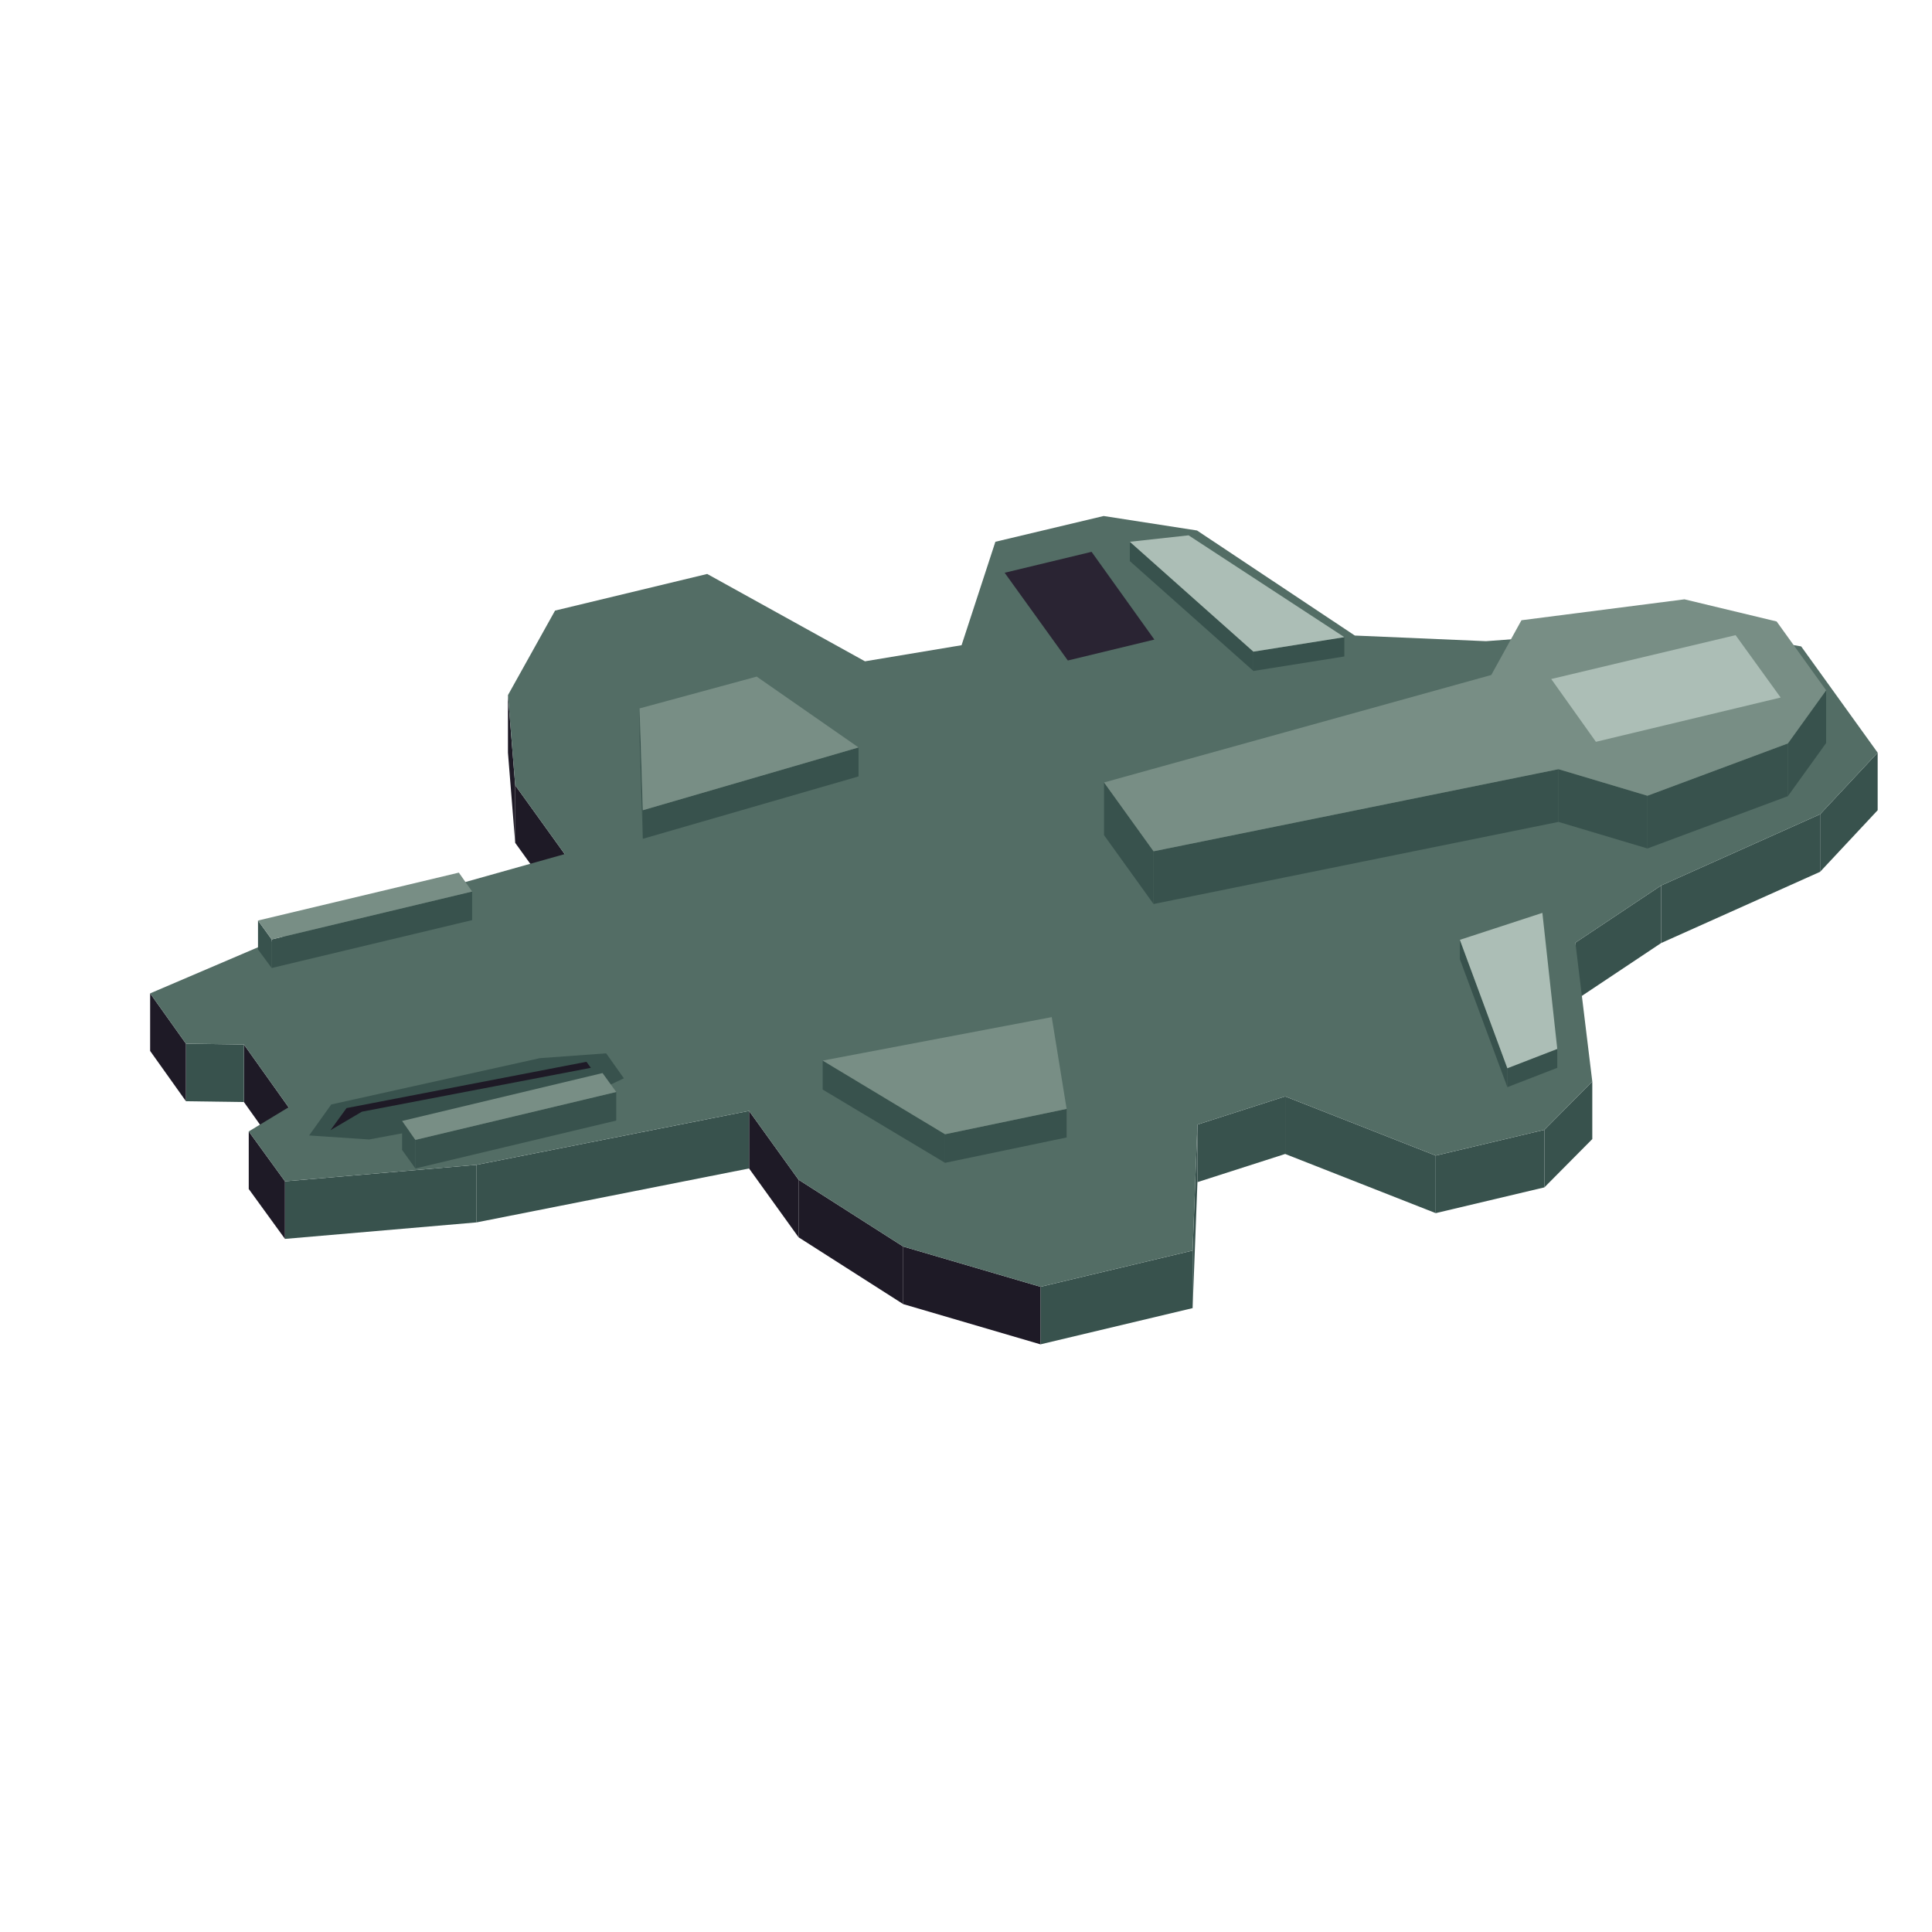
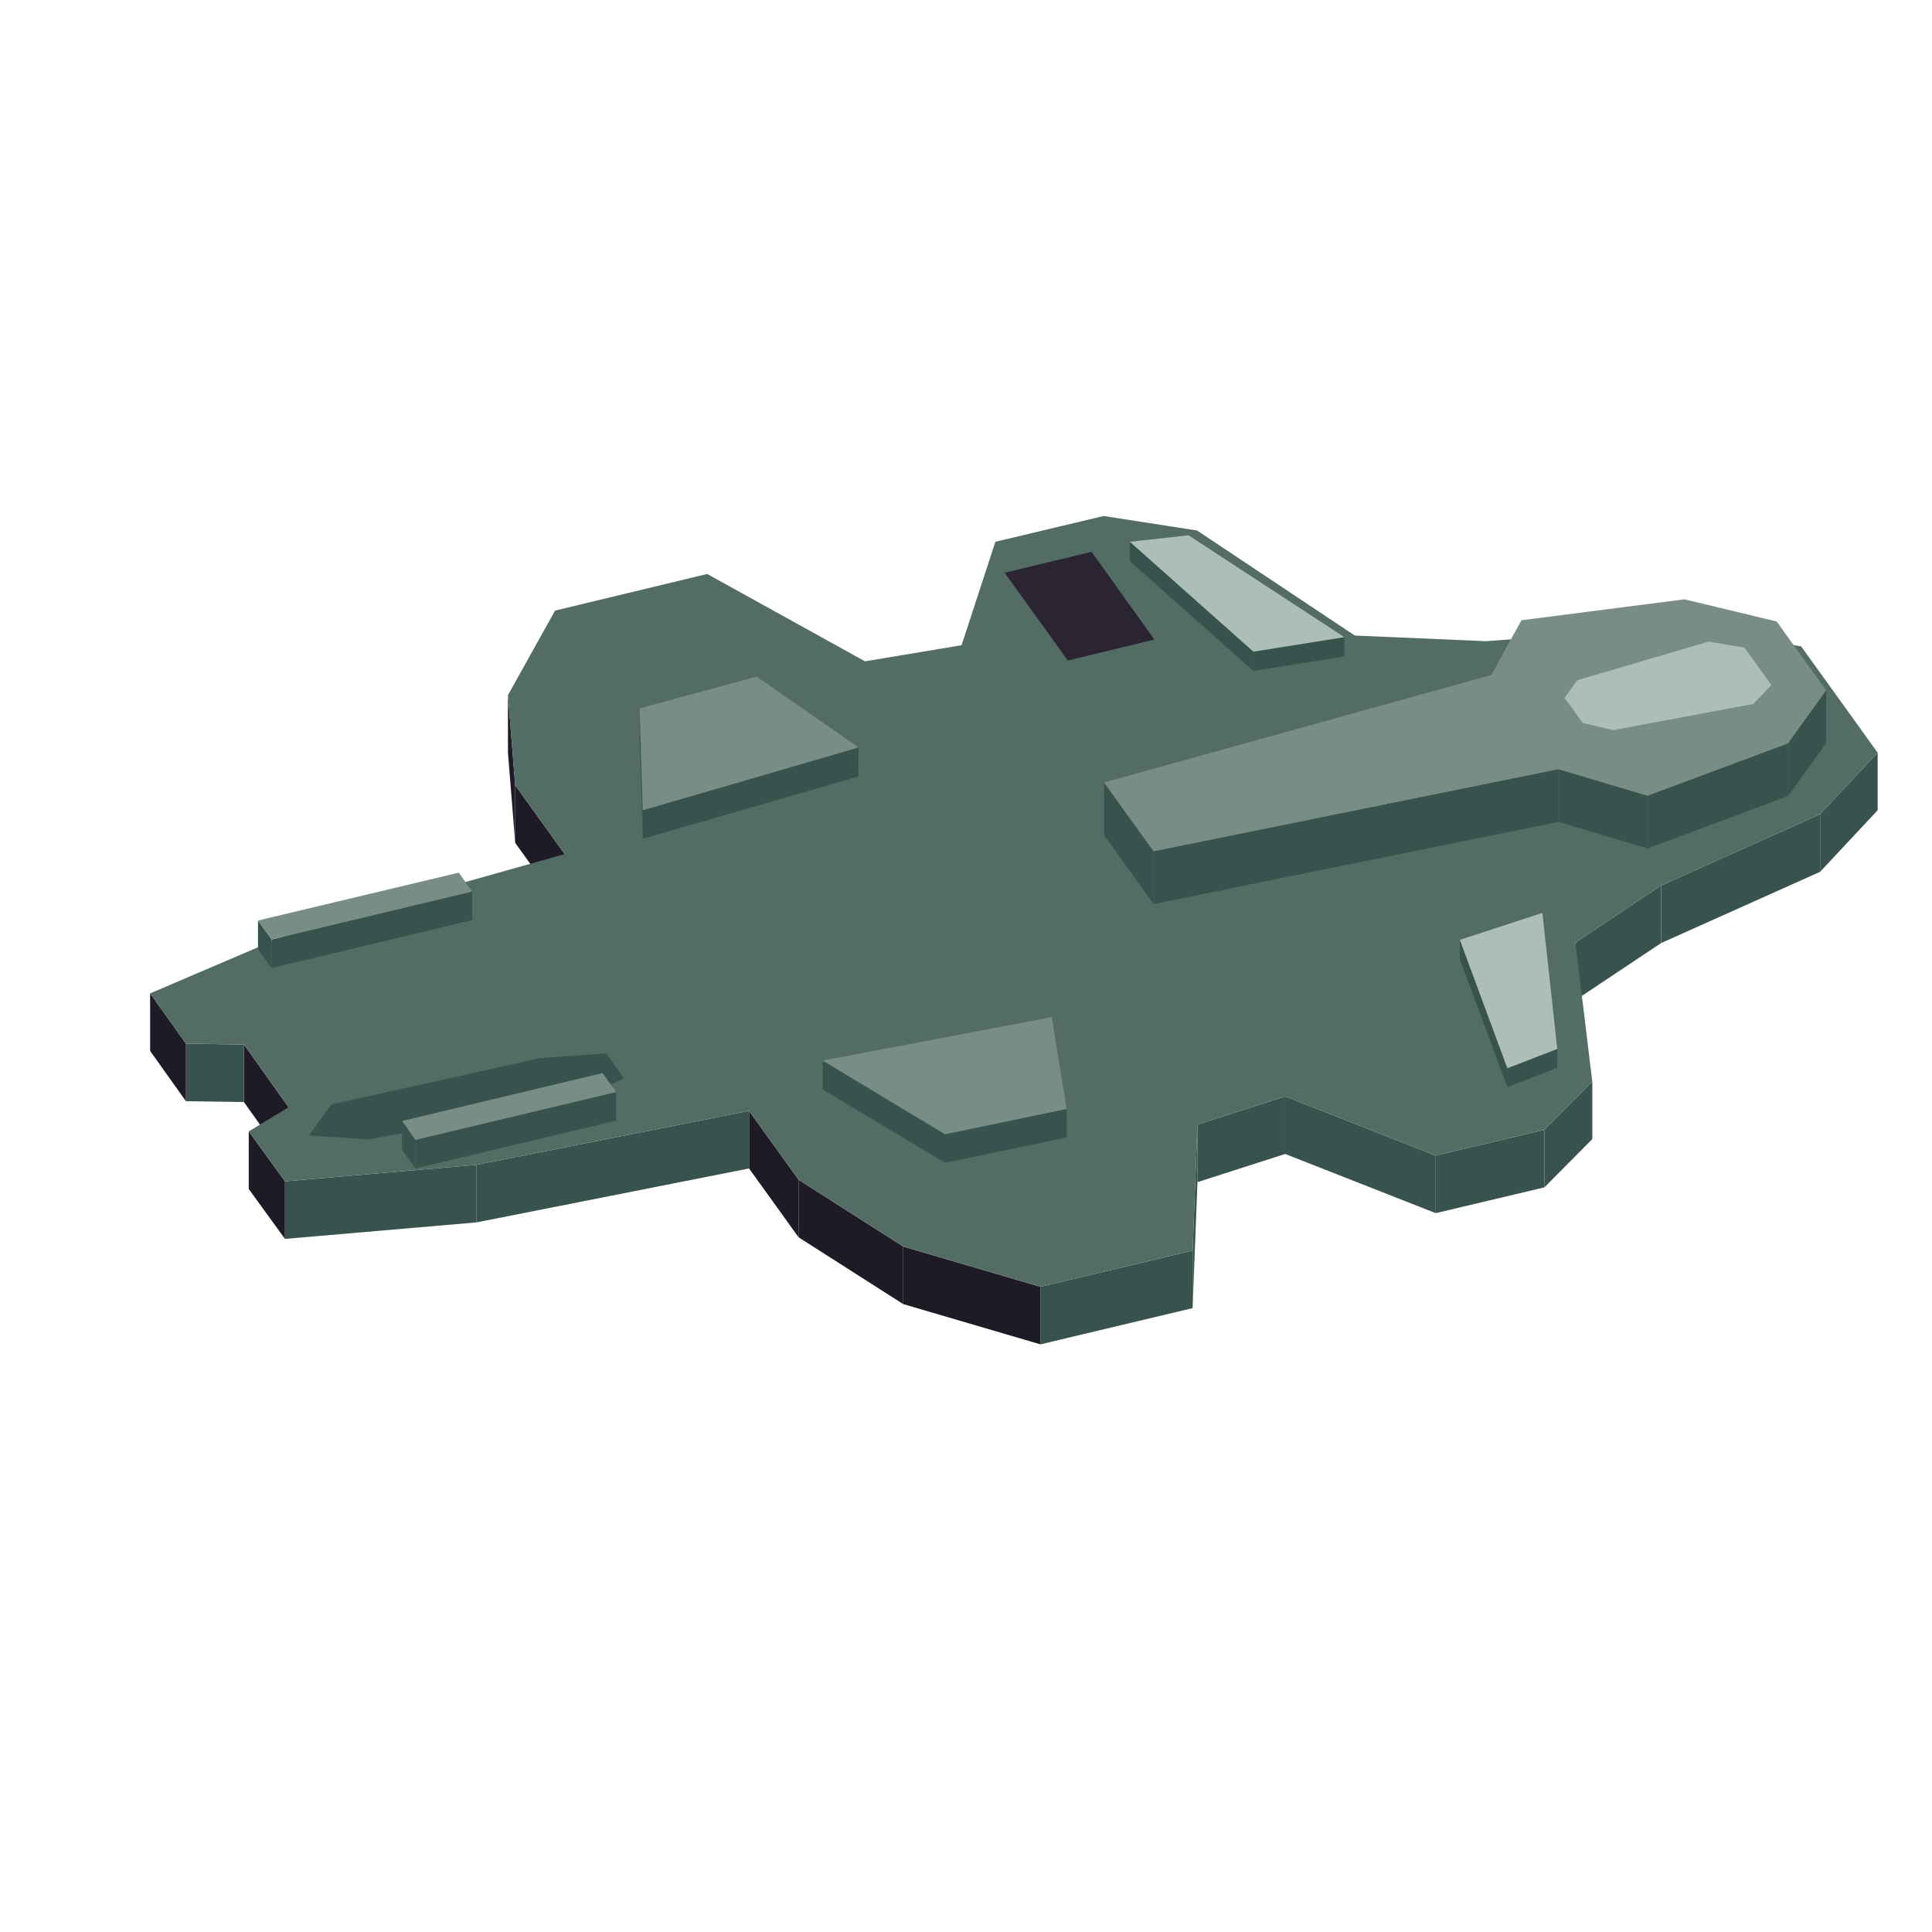
<svg xmlns="http://www.w3.org/2000/svg" width="210" height="210" viewBox="0 0 480 480">
  <polygon fill="#38524d" points="452.2,202.3 466.5,187 466.5,201.3 452.2,216.6" />
  <polygon fill="#38524d" points="412.7,220 452.2,202.3 452.2,216.6 412.7,234.3" />
  <polygon fill="#38524d" points="391.4,234.2 412.7,220 412.7,234.3 391.4,248.5" />
  <polygon fill="#38524d" points="383.7,280.7 395.6,268.7 395.6,283 383.7,295" />
  <polygon fill="#38524d" points="356.7,287.1 383.7,280.7 383.7,295 356.7,301.4" />
  <polygon fill="#38524d" points="319.3,272.4 356.7,287.1 356.7,301.4 319.3,286.7" />
  <polygon fill="#38524d" points="297.5,279.4 319.3,272.4 319.3,286.7 297.5,293.7" />
  <polygon fill="#38524d" points="296.3,310.7 297.5,279.4 297.5,293.7 296.3,325" />
  <polygon fill="#38524d" points="258.5,319.7 296.3,310.7 296.3,325 258.5,334" />
  <polygon fill="#1e1a26" points="224.4,309.7 258.5,319.7 258.5,334 224.4,324" />
  <polygon fill="#1e1a26" points="198.4,293.1 224.4,309.7 224.4,324 198.4,307.4" />
  <polygon fill="#1e1a26" points="186.1,276 198.4,293.1 198.4,307.4 186.1,290.3" />
  <polygon fill="#38524d" points="118.4,289.4 186.1,276 186.1,290.3 118.4,303.7" />
  <polygon fill="#38524d" points="70.8,293.5 118.4,289.4 118.4,303.7 70.8,307.8" />
  <polygon fill="#1e1a26" points="61.8,281.1 70.8,293.5 70.8,307.8 61.8,295.4" />
  <polygon fill="#1e1a26" points="60.6,259.5 71.7,275.1 71.7,289.4 60.6,273.8" />
  <polygon fill="#38524d" points="46.2,259.3 60.6,259.5 60.6,273.8 46.2,273.6" />
  <polygon fill="#1e1a26" points="37.3,246.8 46.2,259.3 46.2,273.6 37.3,261.1" />
  <polygon fill="#1e1a26" points="128,195.1 140.3,212.2 140.3,226.5 128,209.4" />
  <polygon fill="#1e1a26" points="126.2,172.7 128,195.1 128,209.4 126.2,187" />
  <polygon fill="#536d65" points="466.5,187 452.2,202.3 412.7,220 391.4,234.2 395.6,268.7 383.7,280.7 356.7,287.1 319.3,272.4 297.5,279.4 296.3,310.7 258.5,319.7 224.4,309.7 198.4,293.1 186.1,276 118.4,289.4 70.8,293.5 61.8,281.1 71.7,275.1 60.6,259.5 46.2,259.3 37.3,246.8 75.9,230.3 140.3,212.2 128,195.1 126.2,172.7 137.9,151.7 175.7,142.6 214.9,164.3 238.9,160.3 247.3,134.6 274.2,128.2 297.4,131.8 336.6,157.9 369.2,159.3 418.7,155.6 447.5,160.6" />
  <polygon fill="#2a2433" points="271.2,137.1 286.8,158.9 265.3,164.1 249.6,142.3" />
  <polygon fill="#38524d" points="280.7,134.6 311.4,161.9 311.4,166.7 280.7,139.4" />
  <polygon fill="#38524d" points="311.4,161.9 334,158.3 334,163.1 311.4,166.7" />
  <polygon fill="#acbeb6" points="311.4,161.9 280.7,134.6 295.3,133 334,158.3" />
  <polygon fill="#38524d" points="158.9,176 159.7,201.3 159.7,208.4 158.9,183.1" />
  <polygon fill="#38524d" points="159.7,201.3 213.3,185.7 213.3,192.9 159.7,208.4" />
  <polygon fill="#788e85" points="159.7,201.3 158.9,176 188,168.1 213.3,185.7" />
  <polygon fill="#38524d" points="444.2,184.7 453.7,171.5 453.7,184.6 444.2,197.8" />
  <polygon fill="#38524d" points="409.3,197.7 444.2,184.7 444.2,197.8 409.3,210.8" />
  <polygon fill="#38524d" points="387.2,191.1 409.3,197.7 409.3,210.8 387.2,204.2" />
  <polygon fill="#38524d" points="286.6,211.5 387.2,191.1 387.2,204.2 286.6,224.6" />
  <polygon fill="#38524d" points="274.3,194.4 286.6,211.5 286.6,224.6 274.3,207.5" />
  <polygon fill="#788e85" points="453.7,171.5 444.2,184.7 409.3,197.7 387.2,191.1 286.6,211.5 274.3,194.4 370.5,167.7 378,154.1 418.5,148.9 441.4,154.4" />
-   <polygon fill="#acbeb6" points="431.2,157.8 442.4,173.3 396.5,184.3 385.4,168.7" />
+   <polygon fill="#acbeb6" points="436.8,165.6 440.1,170.2 435.6,174.9 400.8,181.4 393.2,179.6 391,176.5 391,176.5 388.7,173.4 391.9,169 424.5,159.4 433.4,160.9 436.8,165.6" />
  <polygon fill="#38524d" points="67.5,233.4 117.3,221.5 117.3,228.6 67.5,240.5" />
  <polygon fill="#38524d" points="64.1,228.7 67.5,233.4 67.5,240.5 64.1,235.9" />
  <polygon fill="#788e85" points="114,216.8 117.3,221.5 67.5,233.4 64.1,228.7" />
  <polygon fill="#38524d" points="374.5,265.4 386.9,260.6 386.9,265.3 374.5,270.1" />
  <polygon fill="#38524d" points="362.7,233.5 374.5,265.4 374.5,270.1 362.7,238.3" />
  <polygon fill="#acbeb6" points="383.2,226.8 386.9,260.6 374.5,265.4 362.7,233.5" />
  <polygon fill="#38524d" points="150.6,261.7 155,267.9 143.2,273.5 91.7,283.1 76.8,282.1 82.3,274.4 134.1,262.9" />
-   <polygon fill="#1e1a26" points="145.7,263.8 146.8,265.3 89.9,276.2 82.1,280.8 86.1,275.3" />
  <polygon fill="#38524d" points="234.8,281.8 265,275.5 265,282.6 234.8,288.9" />
  <polygon fill="#38524d" points="204.4,263.5 234.8,281.8 234.8,288.9 204.4,270.7" />
  <polygon fill="#788e85" points="261.3,252.7 265,275.5 234.8,281.8 204.4,263.5" />
  <polygon fill="#38524d" points="103.2,283.2 153.1,271.3 153.1,278.4 103.2,290.3" />
  <polygon fill="#38524d" points="99.9,278.5 103.2,283.2 103.2,290.3 99.9,285.7" />
  <polygon fill="#788e85" points="149.7,266.6 153.1,271.3 103.2,283.2 99.9,278.5" />
</svg>
